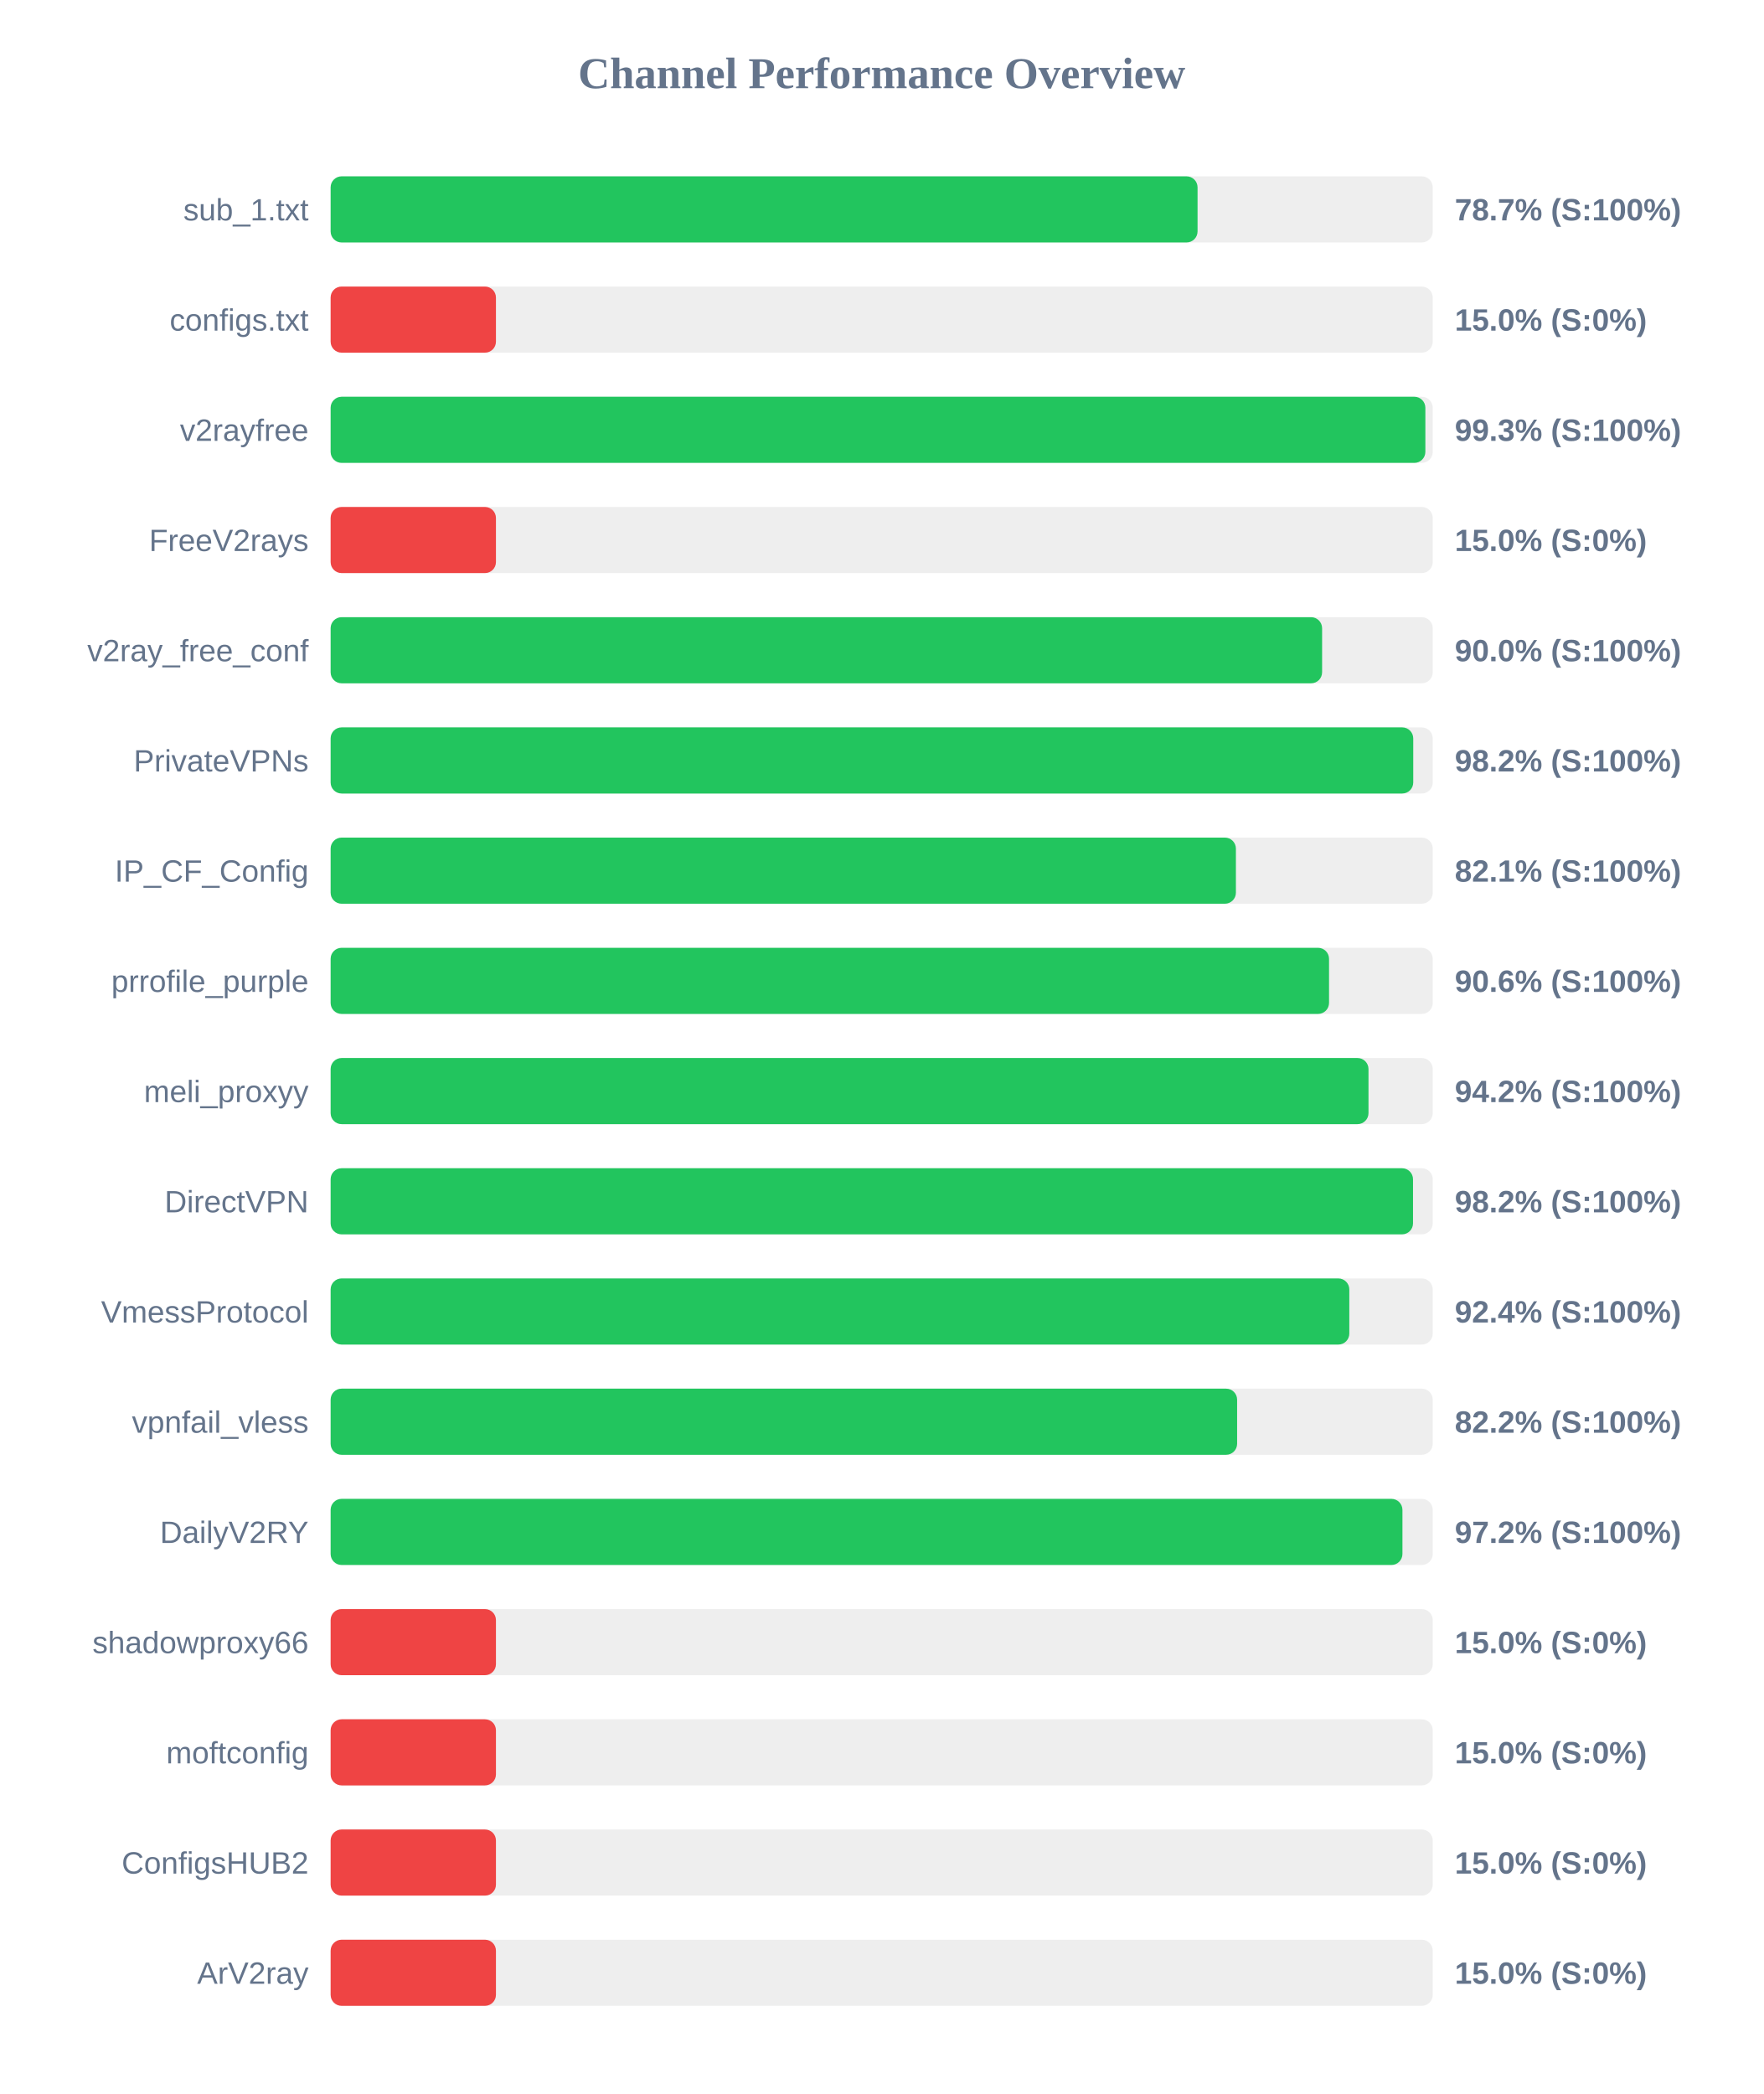
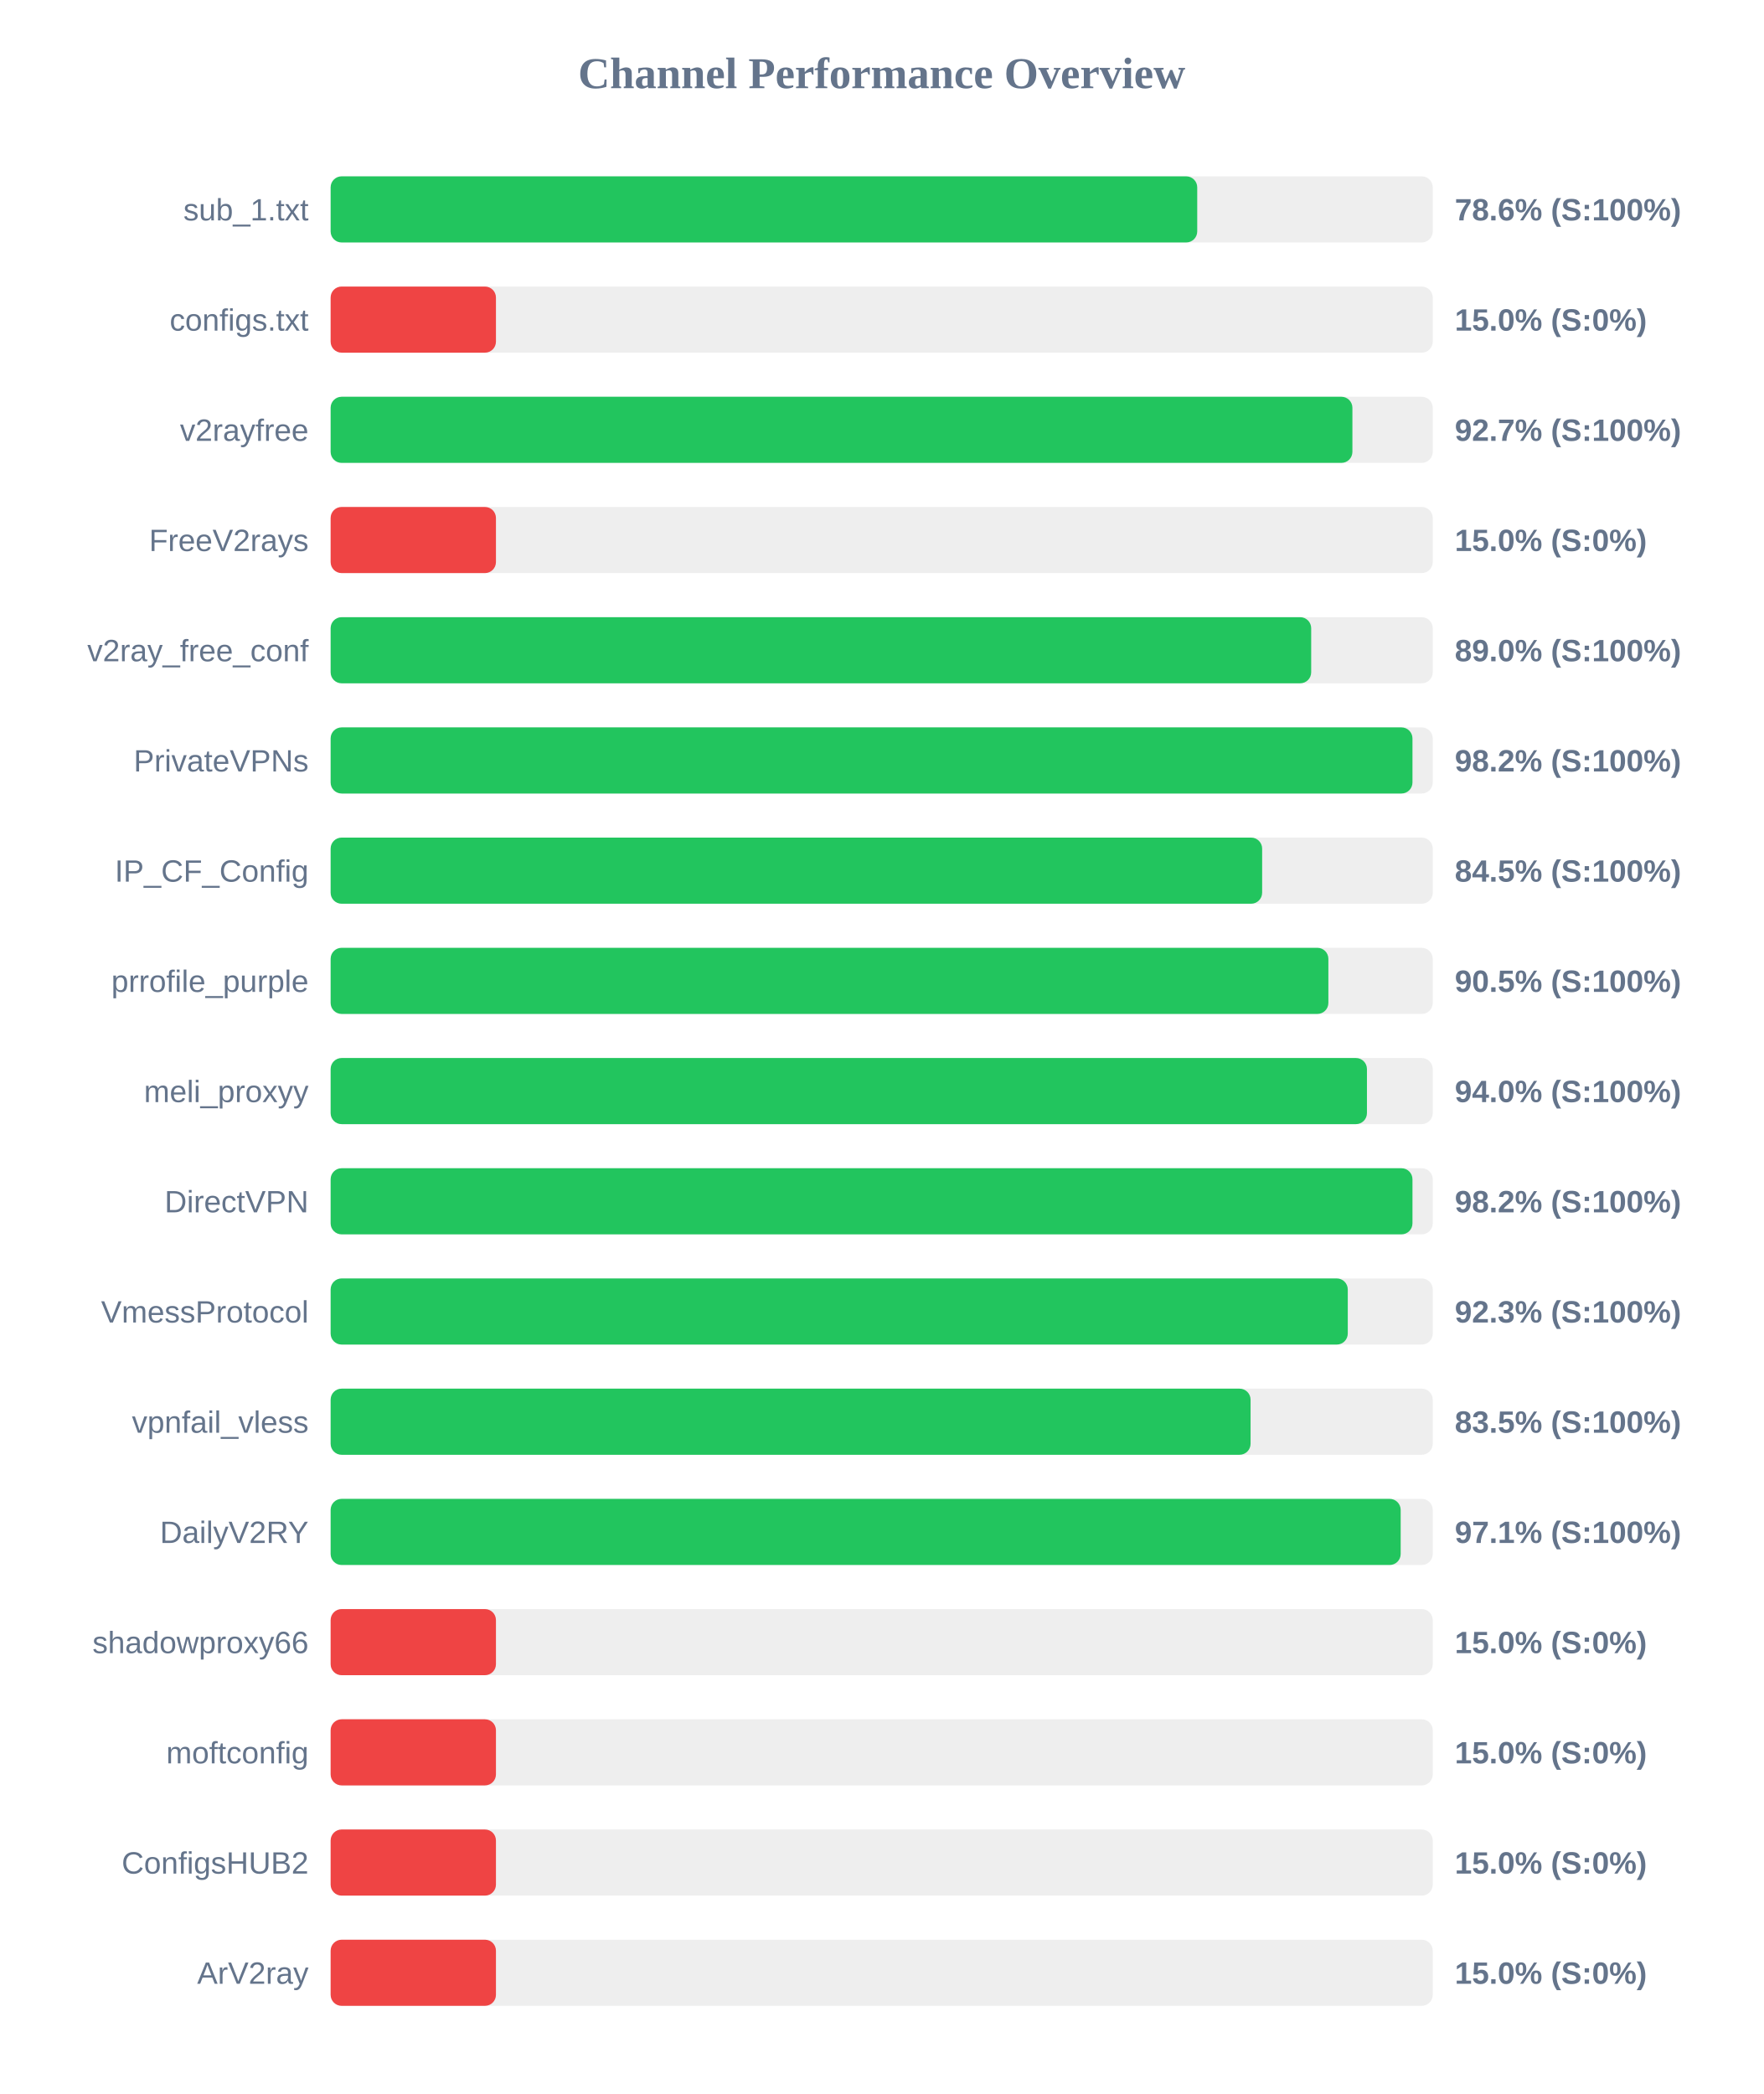
<svg xmlns="http://www.w3.org/2000/svg" width="800" height="950" version="1.1">
  <style>
        .row { font: 14px Arial; fill: #64748b; }
        .score { font: bold 14px Arial; fill: #64748b; }
    </style>
  <text x="400" y="40" text-anchor="middle" font-size="20px" font-weight="bold" fill="#64748b">Channel Performance Overview</text>
  <rect x="150" y="80" width="500" height="30" fill="#eee" rx="5" />
-   <rect x="150" y="80" width="393.3" height="30" fill="#22c55e" rx="5" />
+   <rect x="150" y="80" width="393.15" height="30" fill="#22c55e" rx="5" />
  <text x="140" y="100" text-anchor="end" class="row">sub_1.txt</text>
-   <text x="660" y="100" text-anchor="start" class="score">78.7% (S:100%)</text>
+   <text x="660" y="100" text-anchor="start" class="score">78.6% (S:100%)</text>
  <rect x="150" y="130" width="500" height="30" fill="#eee" rx="5" />
  <rect x="150" y="130" width="75.0" height="30" fill="#ef4444" rx="5" />
  <text x="140" y="150" text-anchor="end" class="row">configs.txt</text>
  <text x="660" y="150" text-anchor="start" class="score">15.0% (S:0%)</text>
  <rect x="150" y="180" width="500" height="30" fill="#eee" rx="5" />
-   <rect x="150" y="180" width="496.65" height="30" fill="#22c55e" rx="5" />
+   <rect x="150" y="180" width="463.55" height="30" fill="#22c55e" rx="5" />
  <text x="140" y="200" text-anchor="end" class="row">v2rayfree</text>
-   <text x="660" y="200" text-anchor="start" class="score">99.3% (S:100%)</text>
+   <text x="660" y="200" text-anchor="start" class="score">92.7% (S:100%)</text>
  <rect x="150" y="230" width="500" height="30" fill="#eee" rx="5" />
  <rect x="150" y="230" width="75.0" height="30" fill="#ef4444" rx="5" />
  <text x="140" y="250" text-anchor="end" class="row">FreeV2rays</text>
  <text x="660" y="250" text-anchor="start" class="score">15.0% (S:0%)</text>
  <rect x="150" y="280" width="500" height="30" fill="#eee" rx="5" />
-   <rect x="150" y="280" width="449.8" height="30" fill="#22c55e" rx="5" />
+   <rect x="150" y="280" width="444.85" height="30" fill="#22c55e" rx="5" />
  <text x="140" y="300" text-anchor="end" class="row">v2ray_free_conf</text>
-   <text x="660" y="300" text-anchor="start" class="score">90.0% (S:100%)</text>
+   <text x="660" y="300" text-anchor="start" class="score">89.0% (S:100%)</text>
  <rect x="150" y="330" width="500" height="30" fill="#eee" rx="5" />
-   <rect x="150" y="330" width="491.15" height="30" fill="#22c55e" rx="5" />
+   <rect x="150" y="330" width="490.8" height="30" fill="#22c55e" rx="5" />
  <text x="140" y="350" text-anchor="end" class="row">PrivateVPNs</text>
  <text x="660" y="350" text-anchor="start" class="score">98.2% (S:100%)</text>
  <rect x="150" y="380" width="500" height="30" fill="#eee" rx="5" />
-   <rect x="150" y="380" width="410.7" height="30" fill="#22c55e" rx="5" />
+   <rect x="150" y="380" width="422.6" height="30" fill="#22c55e" rx="5" />
  <text x="140" y="400" text-anchor="end" class="row">IP_CF_Config</text>
-   <text x="660" y="400" text-anchor="start" class="score">82.1% (S:100%)</text>
+   <text x="660" y="400" text-anchor="start" class="score">84.5% (S:100%)</text>
  <rect x="150" y="430" width="500" height="30" fill="#eee" rx="5" />
-   <rect x="150" y="430" width="452.95" height="30" fill="#22c55e" rx="5" />
+   <rect x="150" y="430" width="452.65" height="30" fill="#22c55e" rx="5" />
  <text x="140" y="450" text-anchor="end" class="row">prrofile_purple</text>
-   <text x="660" y="450" text-anchor="start" class="score">90.6% (S:100%)</text>
+   <text x="660" y="450" text-anchor="start" class="score">90.5% (S:100%)</text>
  <rect x="150" y="480" width="500" height="30" fill="#eee" rx="5" />
-   <rect x="150" y="480" width="470.85" height="30" fill="#22c55e" rx="5" />
+   <rect x="150" y="480" width="470.15" height="30" fill="#22c55e" rx="5" />
  <text x="140" y="500" text-anchor="end" class="row">meli_proxyy</text>
-   <text x="660" y="500" text-anchor="start" class="score">94.2% (S:100%)</text>
+   <text x="660" y="500" text-anchor="start" class="score">94.0% (S:100%)</text>
  <rect x="150" y="530" width="500" height="30" fill="#eee" rx="5" />
-   <rect x="150" y="530" width="491.05" height="30" fill="#22c55e" rx="5" />
+   <rect x="150" y="530" width="490.8" height="30" fill="#22c55e" rx="5" />
  <text x="140" y="550" text-anchor="end" class="row">DirectVPN</text>
  <text x="660" y="550" text-anchor="start" class="score">98.2% (S:100%)</text>
  <rect x="150" y="580" width="500" height="30" fill="#eee" rx="5" />
-   <rect x="150" y="580" width="462.15" height="30" fill="#22c55e" rx="5" />
+   <rect x="150" y="580" width="461.45" height="30" fill="#22c55e" rx="5" />
  <text x="140" y="600" text-anchor="end" class="row">VmessProtocol</text>
-   <text x="660" y="600" text-anchor="start" class="score">92.4% (S:100%)</text>
+   <text x="660" y="600" text-anchor="start" class="score">92.3% (S:100%)</text>
  <rect x="150" y="630" width="500" height="30" fill="#eee" rx="5" />
-   <rect x="150" y="630" width="411.25" height="30" fill="#22c55e" rx="5" />
+   <rect x="150" y="630" width="417.35" height="30" fill="#22c55e" rx="5" />
  <text x="140" y="650" text-anchor="end" class="row">vpnfail_vless</text>
-   <text x="660" y="650" text-anchor="start" class="score">82.2% (S:100%)</text>
+   <text x="660" y="650" text-anchor="start" class="score">83.5% (S:100%)</text>
  <rect x="150" y="680" width="500" height="30" fill="#eee" rx="5" />
-   <rect x="150" y="680" width="486.25" height="30" fill="#22c55e" rx="5" />
+   <rect x="150" y="680" width="485.45" height="30" fill="#22c55e" rx="5" />
  <text x="140" y="700" text-anchor="end" class="row">DailyV2RY</text>
-   <text x="660" y="700" text-anchor="start" class="score">97.2% (S:100%)</text>
+   <text x="660" y="700" text-anchor="start" class="score">97.1% (S:100%)</text>
  <rect x="150" y="730" width="500" height="30" fill="#eee" rx="5" />
  <rect x="150" y="730" width="75.0" height="30" fill="#ef4444" rx="5" />
  <text x="140" y="750" text-anchor="end" class="row">shadowproxy66</text>
  <text x="660" y="750" text-anchor="start" class="score">15.0% (S:0%)</text>
  <rect x="150" y="780" width="500" height="30" fill="#eee" rx="5" />
  <rect x="150" y="780" width="75.0" height="30" fill="#ef4444" rx="5" />
  <text x="140" y="800" text-anchor="end" class="row">moftconfig</text>
  <text x="660" y="800" text-anchor="start" class="score">15.0% (S:0%)</text>
  <rect x="150" y="830" width="500" height="30" fill="#eee" rx="5" />
  <rect x="150" y="830" width="75.0" height="30" fill="#ef4444" rx="5" />
  <text x="140" y="850" text-anchor="end" class="row">ConfigsHUB2</text>
  <text x="660" y="850" text-anchor="start" class="score">15.0% (S:0%)</text>
  <rect x="150" y="880" width="500" height="30" fill="#eee" rx="5" />
  <rect x="150" y="880" width="75.0" height="30" fill="#ef4444" rx="5" />
  <text x="140" y="900" text-anchor="end" class="row">ArV2ray</text>
  <text x="660" y="900" text-anchor="start" class="score">15.0% (S:0%)</text>
</svg>
